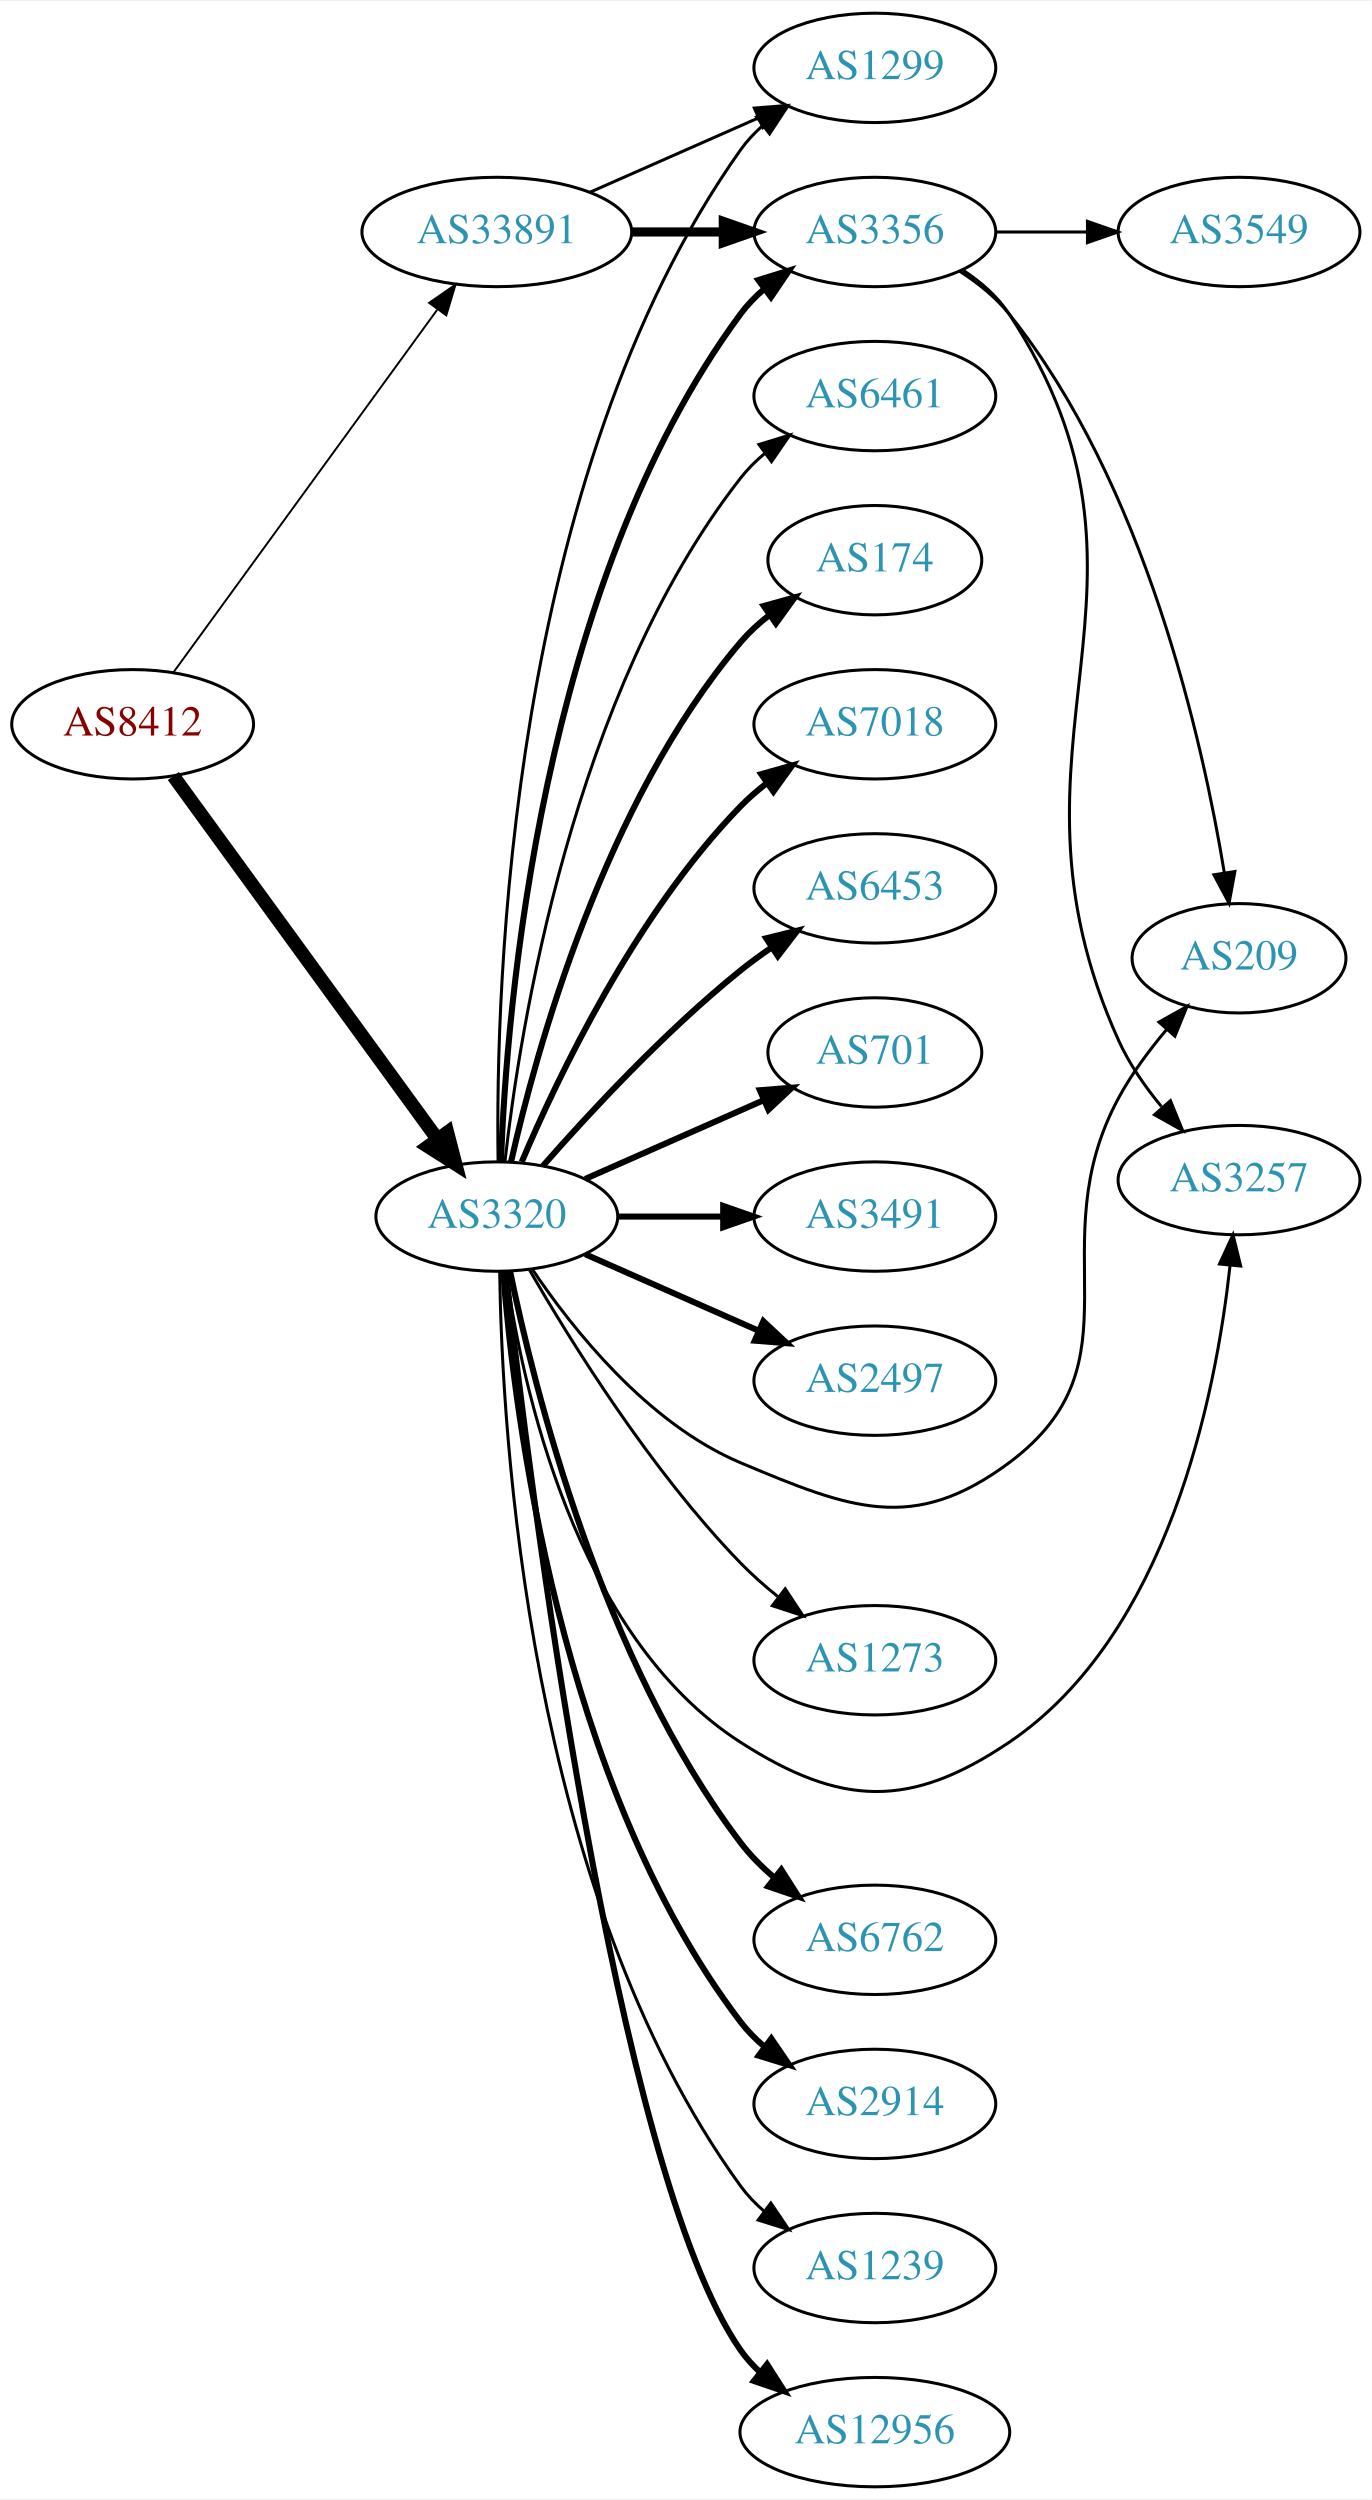
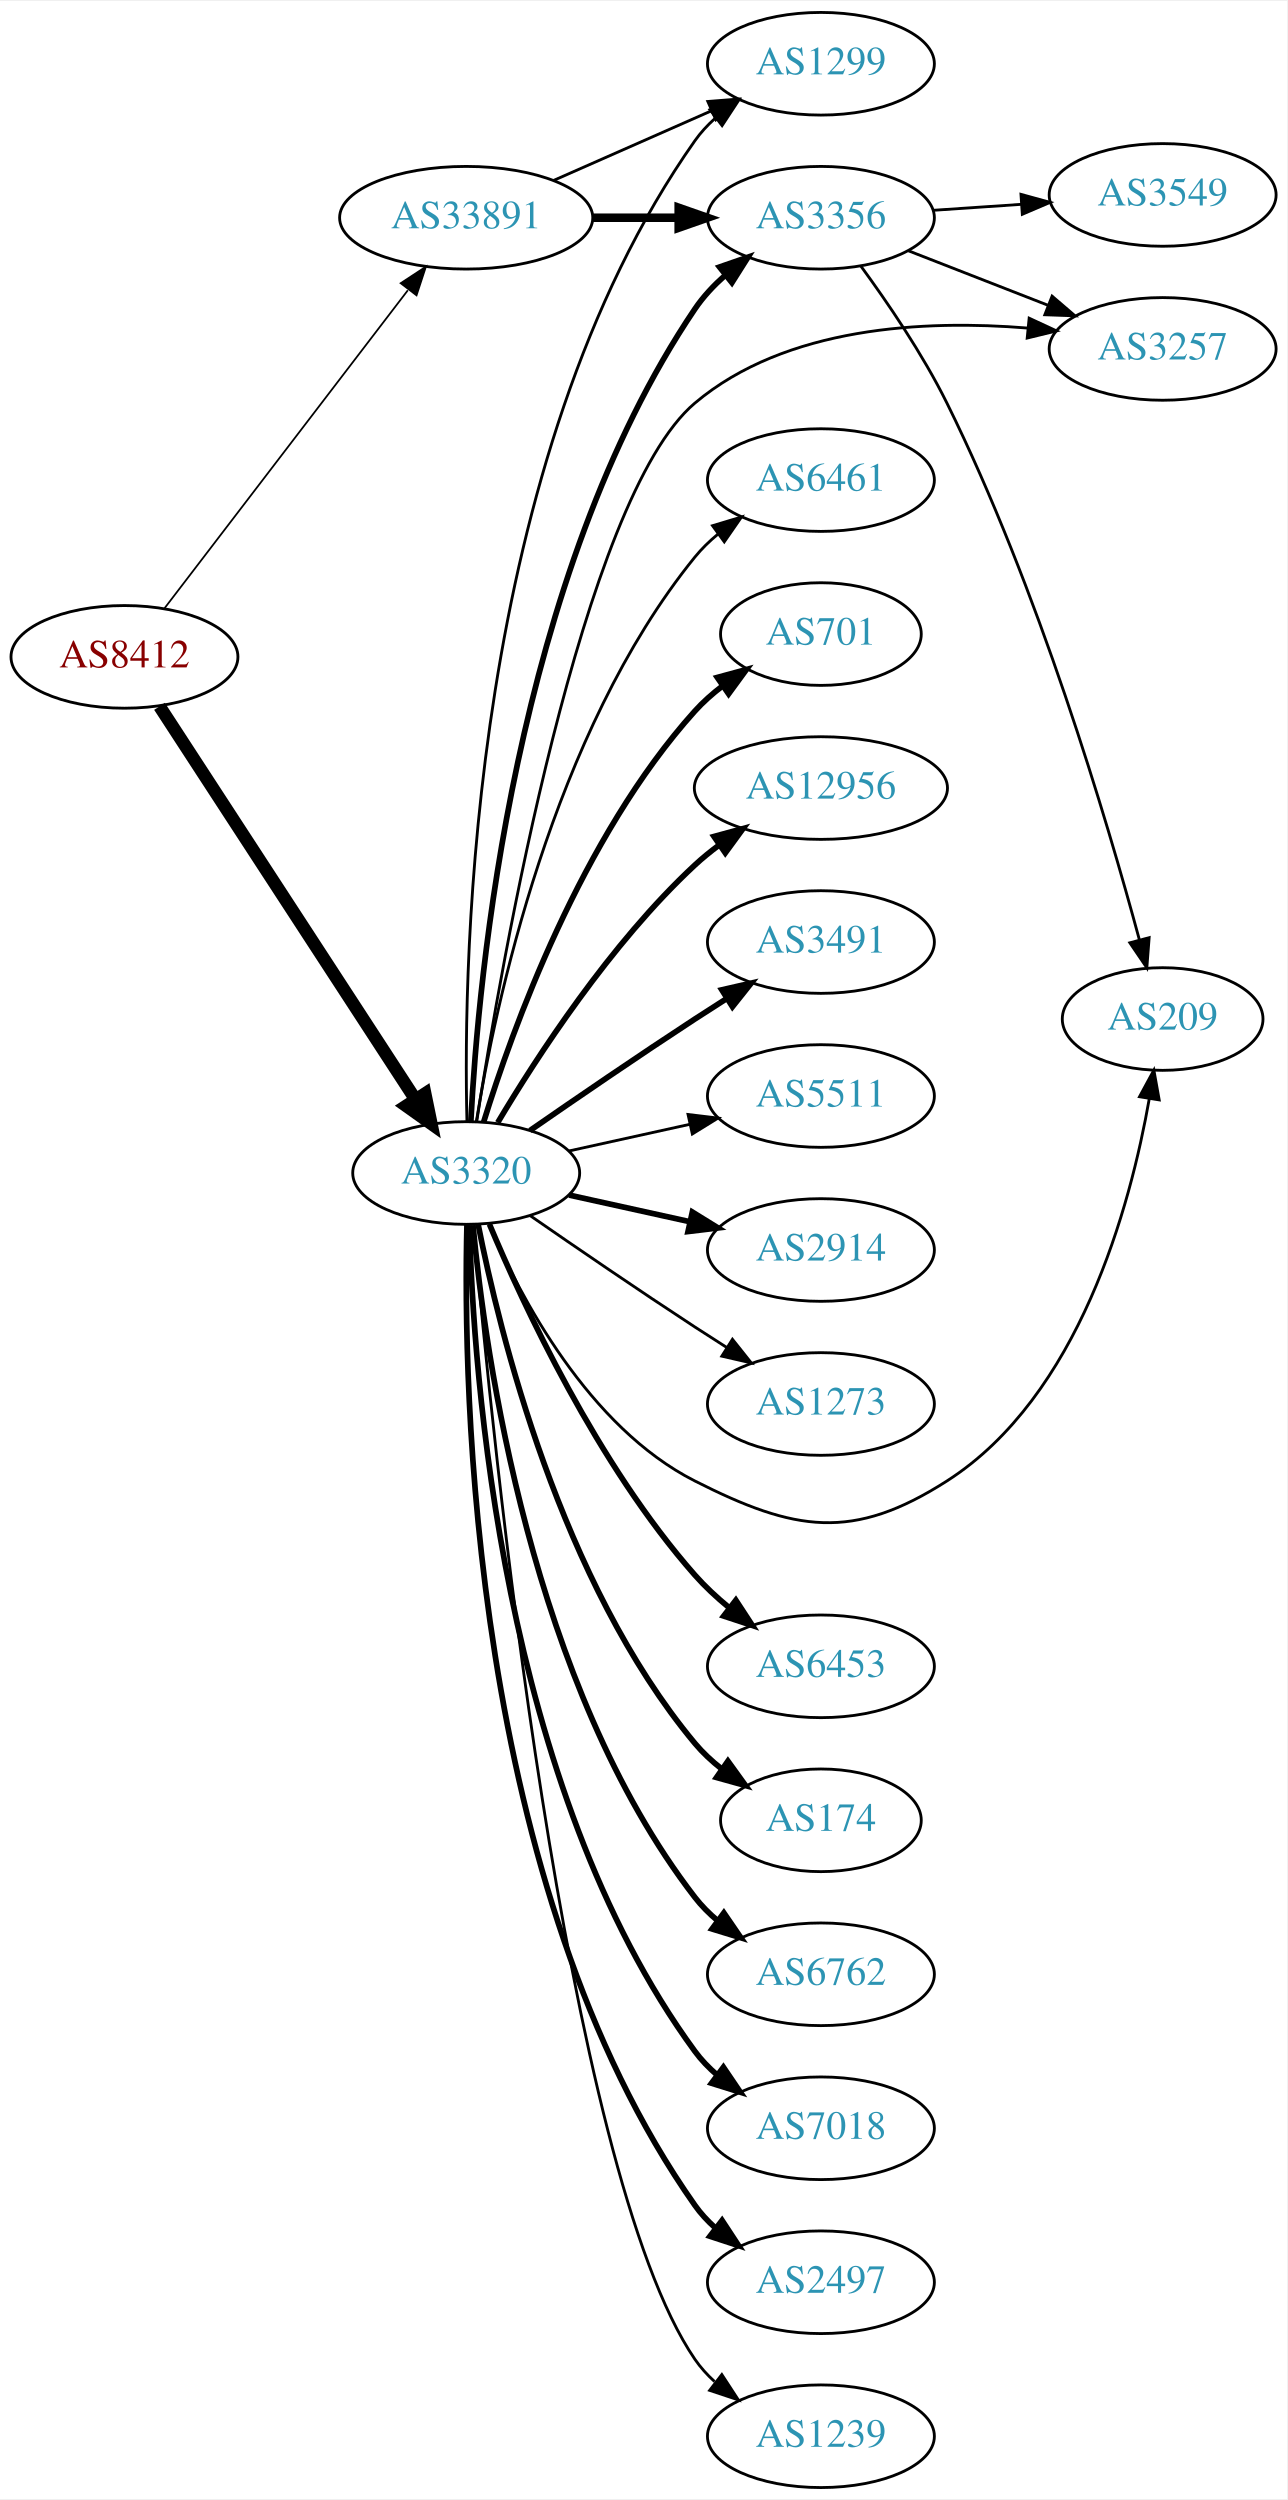
- <svg xmlns="http://www.w3.org/2000/svg" xmlns:xlink="http://www.w3.org/1999/xlink" width="451pt" height="822pt" viewBox="0.00 0.00 451.37 822.00">
-   <g id="graph0" class="graph" transform="scale(1 1) rotate(0) translate(4 818)">
-     <polygon fill="white" stroke="none" points="-4,4 -4,-818 447.37,-818 447.37,4 -4,4" />
+ <svg xmlns="http://www.w3.org/2000/svg" xmlns:xlink="http://www.w3.org/1999/xlink" width="451pt" height="876pt" viewBox="0.00 0.00 451.37 876.00">
+   <g id="graph0" class="graph" transform="scale(1 1) rotate(0) translate(4 872)">
+     <polygon fill="white" stroke="none" points="-4,4 -4,-872 447.37,-872 447.37,4 -4,4" />
    <g id="node1" class="node">
      <g id="a_node1">
        <a xlink:href="/asn/8412" xlink:title="AS8412 ~ Rennweg 97-99 [AT]">
-           <ellipse fill="#ffffff" stroke="black" cx="39.647" cy="-580" rx="39.794" ry="18" />
-           <text text-anchor="middle" x="39.647" y="-576.3" font-family="Times,serif" font-size="14.00" fill="#880000">AS8412</text>
+           <ellipse fill="#ffffff" stroke="black" cx="39.647" cy="-642" rx="39.794" ry="18" />
+           <text text-anchor="middle" x="39.647" y="-638.3" font-family="Times,serif" font-size="14.00" fill="#880000">AS8412</text>
        </a>
      </g>
    </g>
    <g id="node2" class="node">
      <g id="a_node2">
        <a xlink:href="/asn/3320" xlink:title="AS3320 ~ DTAG [DE]">
-           <ellipse fill="#ffffff" stroke="black" cx="159.489" cy="-418" rx="39.794" ry="18" />
-           <text text-anchor="middle" x="159.489" y="-414.3" font-family="Times,serif" font-size="14.00" fill="#2c94b3">AS3320</text>
+           <ellipse fill="#ffffff" stroke="black" cx="159.489" cy="-461" rx="39.794" ry="18" />
+           <text text-anchor="middle" x="159.489" y="-457.3" font-family="Times,serif" font-size="14.00" fill="#2c94b3">AS3320</text>
        </a>
      </g>
    </g>
    <g id="edge1" class="edge">
-       <path fill="none" stroke="black" stroke-width="4.5" d="M53.035,-562.969C73.757,-534.483 115.56,-477.015 139.848,-443.626" />
-       <polygon fill="black" stroke="black" stroke-width="4.5" points="143.213,-445.693 145.912,-435.29 136.845,-441.061 143.213,-445.693" />
+       <path fill="none" stroke="black" stroke-width="4.5" d="M51.946,-624.645C72.71,-592.751 117.044,-524.657 141.47,-487.141" />
+       <polygon fill="black" stroke="black" stroke-width="4.5" points="145.068,-488.831 147.224,-478.302 138.468,-484.534 145.068,-488.831" />
    </g>
    <g id="node3" class="node">
      <g id="a_node3">
        <a xlink:href="/asn/33891" xlink:title="AS33891 ~ CORE-BACKBONE GMBH GLOBAL NETWORK [DE]">
-           <ellipse fill="#ffffff" stroke="black" cx="159.489" cy="-742" rx="44.393" ry="18" />
-           <text text-anchor="middle" x="159.489" y="-738.3" font-family="Times,serif" font-size="14.00" fill="#2c94b3">AS33891</text>
+           <ellipse fill="#ffffff" stroke="black" cx="159.489" cy="-796" rx="44.393" ry="18" />
+           <text text-anchor="middle" x="159.489" y="-792.3" font-family="Times,serif" font-size="14.00" fill="#2c94b3">AS33891</text>
        </a>
      </g>
    </g>
    <g id="edge2" class="edge">
-       <path fill="none" stroke="black" stroke-width="0.643" d="M53.035,-597.031C73.757,-625.517 115.56,-682.985 139.848,-716.374" />
-       <polygon fill="black" stroke="black" stroke-width="0.643" points="137.199,-718.682 145.912,-724.71 142.86,-714.564 137.199,-718.682" />
+       <path fill="none" stroke="black" stroke-width="0.621" d="M53.708,-659.069C74.413,-686.127 114.891,-739.024 139.025,-770.564" />
+       <polygon fill="black" stroke="black" stroke-width="0.621" points="136.512,-773.04 145.369,-778.854 142.072,-768.786 136.512,-773.04" />
    </g>
    <g id="node4" class="node">
      <g id="a_node4">
-         <a xlink:href="/asn/3491" xlink:title="AS3491 ~ PCCW Global, Inc. [US]">
-           <ellipse fill="#ffffff" stroke="black" cx="283.881" cy="-418" rx="39.794" ry="18" />
-           <text text-anchor="middle" x="283.881" y="-414.3" font-family="Times,serif" font-size="14.00" fill="#2c94b3">AS3491</text>
+         <a xlink:href="/asn/2914" xlink:title="AS2914 ~ NTT America, Inc. [US]">
+           <ellipse fill="#ffffff" stroke="black" cx="283.881" cy="-434" rx="39.794" ry="18" />
+           <text text-anchor="middle" x="283.881" y="-430.3" font-family="Times,serif" font-size="14.00" fill="#2c94b3">AS2914</text>
        </a>
      </g>
    </g>
    <g id="edge3" class="edge">
-       <path fill="none" stroke="black" stroke-width="2" d="M199.215,-418C210.153,-418 222.204,-418 233.67,-418" />
-       <polygon fill="black" stroke="black" stroke-width="2" points="233.987,-421.5 243.987,-418 233.987,-414.5 233.987,-421.5" />
+       <path fill="none" stroke="black" stroke-width="2" d="M195.562,-453.263C208.749,-450.354 223.929,-447.005 237.894,-443.924" />
+       <polygon fill="black" stroke="black" stroke-width="2" points="238.792,-447.31 247.803,-441.738 237.284,-440.475 238.792,-447.31" />
    </g>
    <g id="node5" class="node">
      <g id="a_node5">
-         <a xlink:href="/asn/2497" xlink:title="AS2497 ~ Internet Initiative Japan Inc. [JP]">
-           <ellipse fill="#ffffff" stroke="black" cx="283.881" cy="-364" rx="39.794" ry="18" />
-           <text text-anchor="middle" x="283.881" y="-360.3" font-family="Times,serif" font-size="14.00" fill="#2c94b3">AS2497</text>
+         <a xlink:href="/asn/1299" xlink:title="AS1299 ~ Telia Carrier [EU]">
+           <ellipse fill="#ffffff" stroke="black" cx="283.881" cy="-850" rx="39.794" ry="18" />
+           <text text-anchor="middle" x="283.881" y="-846.3" font-family="Times,serif" font-size="14.00" fill="#2c94b3">AS1299</text>
        </a>
      </g>
    </g>
    <g id="edge4" class="edge">
-       <path fill="none" stroke="black" stroke-width="2" d="M188.568,-405.611C205.516,-398.134 227.313,-388.517 245.683,-380.412" />
-       <polygon fill="black" stroke="black" stroke-width="2" points="247.196,-383.57 254.933,-376.331 244.371,-377.166 247.196,-383.57" />
+       <path fill="none" stroke="black" d="M159.752,-479.124C158.358,-535.591 160.947,-711.243 239.685,-823 241.672,-825.82 244.055,-828.407 246.669,-830.767" />
+       <polygon fill="black" stroke="black" points="244.966,-833.871 255.034,-837.171 249.222,-828.313 244.966,-833.871" />
    </g>
    <g id="node6" class="node">
      <g id="a_node6">
-         <a xlink:href="/asn/1299" xlink:title="AS1299 ~ Telia Carrier [EU]">
-           <ellipse fill="#ffffff" stroke="black" cx="283.881" cy="-796" rx="39.794" ry="18" />
-           <text text-anchor="middle" x="283.881" y="-792.3" font-family="Times,serif" font-size="14.00" fill="#2c94b3">AS1299</text>
+         <a xlink:href="/asn/6453" xlink:title="AS6453 ~ TATA COMMUNICATIONS (AMERICA) INC [US]">
+           <ellipse fill="#ffffff" stroke="black" cx="283.881" cy="-288" rx="39.794" ry="18" />
+           <text text-anchor="middle" x="283.881" y="-284.3" font-family="Times,serif" font-size="14.00" fill="#2c94b3">AS6453</text>
        </a>
      </g>
    </g>
    <g id="edge5" class="edge">
-       <path fill="none" stroke="black" d="M159.906,-436.362C159.051,-491.958 163.236,-661.241 239.685,-769 241.681,-771.813 244.071,-774.396 246.689,-776.753" />
-       <polygon fill="black" stroke="black" points="244.99,-779.86 255.061,-783.152 249.242,-774.298 244.99,-779.86" />
+       <path fill="none" stroke="black" stroke-width="2" d="M167.652,-443.01C179.557,-414.64 205.525,-358.754 239.685,-320 243.22,-315.99 247.336,-312.172 251.596,-308.661" />
+       <polygon fill="black" stroke="black" stroke-width="2" points="254.053,-311.187 259.849,-302.319 249.787,-305.637 254.053,-311.187" />
    </g>
    <g id="node7" class="node">
      <g id="a_node7">
-         <a xlink:href="/asn/3356" xlink:title="AS3356 ~ Level 3 Parent, LLC [US]">
-           <ellipse fill="#ffffff" stroke="black" cx="283.881" cy="-742" rx="39.794" ry="18" />
-           <text text-anchor="middle" x="283.881" y="-738.3" font-family="Times,serif" font-size="14.00" fill="#2c94b3">AS3356</text>
+         <a xlink:href="/asn/174" xlink:title="AS174 ~ Cogent Communications [US]">
+           <ellipse fill="#ffffff" stroke="black" cx="283.881" cy="-234" rx="35.194" ry="18" />
+           <text text-anchor="middle" x="283.881" y="-230.3" font-family="Times,serif" font-size="14.00" fill="#2c94b3">AS174</text>
        </a>
      </g>
    </g>
    <g id="edge6" class="edge">
-       <path fill="none" stroke="black" stroke-width="2" d="M160.841,-435.993C162.667,-485.457 173.721,-625.73 239.685,-715 241.919,-718.023 244.601,-720.786 247.522,-723.293" />
-       <polygon fill="black" stroke="black" stroke-width="2" points="245.548,-726.186 255.666,-729.331 249.717,-720.563 245.548,-726.186" />
+       <path fill="none" stroke="black" stroke-width="2" d="M163.666,-443.034C171.081,-405.49 192.595,-317.525 239.685,-261 242.423,-257.713 245.669,-254.704 249.133,-251.986" />
+       <polygon fill="black" stroke="black" stroke-width="2" points="251.27,-254.763 257.475,-246.175 247.269,-249.019 251.27,-254.763" />
    </g>
    <g id="node8" class="node">
      <g id="a_node8">
+         <a xlink:href="/asn/3356" xlink:title="AS3356 ~ Level 3 Parent, LLC [US]">
+           <ellipse fill="#ffffff" stroke="black" cx="283.881" cy="-796" rx="39.794" ry="18" />
+           <text text-anchor="middle" x="283.881" y="-792.3" font-family="Times,serif" font-size="14.00" fill="#2c94b3">AS3356</text>
+         </a>
+       </g>
+     </g>
+     <g id="edge7" class="edge">
+       <path fill="none" stroke="black" stroke-width="2" d="M161.118,-479.081C163.652,-528.838 176.349,-670.307 239.685,-764 242.615,-768.335 246.334,-772.306 250.355,-775.864" />
+       <polygon fill="black" stroke="black" stroke-width="2" points="248.321,-778.718 258.332,-782.186 252.669,-773.232 248.321,-778.718" />
+     </g>
+     <g id="node9" class="node">
+       <g id="a_node9">
+         <a xlink:href="/asn/3257" xlink:title="AS3257 ~ GTT [DE]">
+           <ellipse fill="#ffffff" stroke="black" cx="403.724" cy="-750" rx="39.794" ry="18" />
+           <text text-anchor="middle" x="403.724" y="-746.3" font-family="Times,serif" font-size="14.00" fill="#2c94b3">AS3257</text>
+         </a>
+       </g>
+     </g>
+     <g id="edge8" class="edge">
+       <path fill="none" stroke="black" d="M163.196,-479.228C171.768,-534.359 200.106,-697.612 239.685,-731 271.603,-757.925 320.4,-760.251 356.295,-757.318" />
+       <polygon fill="black" stroke="black" points="356.909,-760.775 366.519,-756.314 356.225,-753.808 356.909,-760.775" />
+     </g>
+     <g id="node10" class="node">
+       <g id="a_node10">
        <a xlink:href="/asn/6762" xlink:title="AS6762 ~ TELECOM ITALIA SPARKLE S.p.A. [IT]">
          <ellipse fill="#ffffff" stroke="black" cx="283.881" cy="-180" rx="39.794" ry="18" />
          <text text-anchor="middle" x="283.881" y="-176.3" font-family="Times,serif" font-size="14.00" fill="#2c94b3">AS6762</text>
        </a>
      </g>
    </g>
-     <g id="edge7" class="edge">
-       <path fill="none" stroke="black" stroke-width="2" d="M163.83,-400.081C171.615,-362.139 193.881,-272.237 239.685,-212 242.852,-207.835 246.704,-203.96 250.788,-200.447" />
-       <polygon fill="black" stroke="black" stroke-width="2" points="253.1,-203.081 258.81,-194.157 248.781,-197.572 253.1,-203.081" />
-     </g>
-     <g id="node9" class="node">
-       <g id="a_node9">
-         <a xlink:href="/asn/2914" xlink:title="AS2914 ~ NTT America, Inc. [US]">
-           <ellipse fill="#ffffff" stroke="black" cx="283.881" cy="-126" rx="39.794" ry="18" />
-           <text text-anchor="middle" x="283.881" y="-122.3" font-family="Times,serif" font-size="14.00" fill="#2c94b3">AS2914</text>
-         </a>
-       </g>
-     </g>
-     <g id="edge8" class="edge">
-       <path fill="none" stroke="black" stroke-width="2" d="M161.561,-399.96C165.125,-354.124 180.013,-231.287 239.685,-153 241.964,-150.011 244.676,-147.27 247.616,-144.777" />
-       <polygon fill="black" stroke="black" stroke-width="2" points="249.81,-147.508 255.785,-138.759 245.658,-141.872 249.81,-147.508" />
-     </g>
-     <g id="node10" class="node">
-       <g id="a_node10">
-         <a xlink:href="/asn/1239" xlink:title="AS1239 ~ Sprint [US]">
-           <ellipse fill="#ffffff" stroke="black" cx="283.881" cy="-72" rx="39.794" ry="18" />
-           <text text-anchor="middle" x="283.881" y="-68.3" font-family="Times,serif" font-size="14.00" fill="#2c94b3">AS1239</text>
-         </a>
-       </g>
-     </g>
    <g id="edge9" class="edge">
-       <path fill="none" stroke="black" d="M160.429,-399.826C161.139,-347.788 169.472,-195.756 239.685,-99 241.893,-95.958 244.558,-93.182 247.468,-90.667" />
-       <polygon fill="black" stroke="black" points="249.663,-93.396 255.596,-84.618 245.484,-87.781 249.663,-93.396" />
+       <path fill="none" stroke="black" stroke-width="2" d="M161.87,-442.724C166.088,-398.026 182.261,-281.419 239.685,-207 241.981,-204.024 244.706,-201.292 247.653,-198.806" />
+       <polygon fill="black" stroke="black" stroke-width="2" points="249.846,-201.537 255.832,-192.795 245.701,-195.896 249.846,-201.537" />
    </g>
    <g id="node11" class="node">
      <g id="a_node11">
-         <a xlink:href="/asn/12956" xlink:title="AS12956 ~ TELXIUS [ES]">
-           <ellipse fill="#ffffff" stroke="black" cx="283.881" cy="-18" rx="44.393" ry="18" />
-           <text text-anchor="middle" x="283.881" y="-14.3" font-family="Times,serif" font-size="14.00" fill="#2c94b3">AS12956</text>
+         <a xlink:href="/asn/7018" xlink:title="AS7018 ~ AT&amp;T Services, Inc. [US]">
+           <ellipse fill="#ffffff" stroke="black" cx="283.881" cy="-126" rx="39.794" ry="18" />
+           <text text-anchor="middle" x="283.881" y="-122.3" font-family="Times,serif" font-size="14.00" fill="#2c94b3">AS7018</text>
        </a>
      </g>
    </g>
    <g id="edge10" class="edge">
-       <path fill="none" stroke="black" stroke-width="2" d="M162.471,-399.692C169.971,-333.034 198.307,-104.116 239.685,-45 241.561,-42.319 243.798,-39.849 246.251,-37.585" />
-       <polygon fill="black" stroke="black" stroke-width="2" points="248.415,-40.336 254.117,-31.407 244.091,-34.831 248.415,-40.336" />
+       <path fill="none" stroke="black" stroke-width="2" d="M160.634,-442.717C161.918,-391.777 171.687,-245.887 239.685,-153 241.905,-149.967 244.579,-147.197 247.494,-144.686" />
+       <polygon fill="black" stroke="black" stroke-width="2" points="249.689,-147.416 255.63,-138.643 245.515,-141.796 249.689,-147.416" />
    </g>
    <g id="node12" class="node">
      <g id="a_node12">
-         <a xlink:href="/asn/6461" xlink:title="AS6461 ~ Zayo Bandwidth [US]">
-           <ellipse fill="#ffffff" stroke="black" cx="283.881" cy="-688" rx="39.794" ry="18" />
-           <text text-anchor="middle" x="283.881" y="-684.3" font-family="Times,serif" font-size="14.00" fill="#2c94b3">AS6461</text>
+         <a xlink:href="/asn/2497" xlink:title="AS2497 ~ Internet Initiative Japan Inc. [JP]">
+           <ellipse fill="#ffffff" stroke="black" cx="283.881" cy="-72" rx="39.794" ry="18" />
+           <text text-anchor="middle" x="283.881" y="-68.3" font-family="Times,serif" font-size="14.00" fill="#2c94b3">AS2497</text>
        </a>
      </g>
    </g>
    <g id="edge11" class="edge">
-       <path fill="none" stroke="black" d="M162.168,-436.129C166.999,-479.368 184.34,-590.216 239.685,-661 242,-663.961 244.737,-666.683 247.692,-669.164" />
-       <polygon fill="black" stroke="black" points="245.748,-672.078 255.883,-675.165 249.885,-666.432 245.748,-672.078" />
+       <path fill="none" stroke="black" stroke-width="2" d="M159.752,-442.876C158.358,-386.409 160.947,-210.757 239.685,-99 241.672,-96.18 244.055,-93.593 246.669,-91.233" />
+       <polygon fill="black" stroke="black" stroke-width="2" points="249.222,-93.687 255.034,-84.829 244.966,-88.129 249.222,-93.687" />
    </g>
    <g id="node13" class="node">
      <g id="a_node13">
-         <a xlink:href="/asn/174" xlink:title="AS174 ~ Cogent Communications [US]">
-           <ellipse fill="#ffffff" stroke="black" cx="283.881" cy="-634" rx="35.194" ry="18" />
-           <text text-anchor="middle" x="283.881" y="-630.3" font-family="Times,serif" font-size="14.00" fill="#2c94b3">AS174</text>
+         <a xlink:href="/asn/209" xlink:title="AS209 ~ CenturyLink Communications, LLC [US]">
+           <ellipse fill="#ffffff" stroke="black" cx="403.724" cy="-515" rx="35.194" ry="18" />
+           <text text-anchor="middle" x="403.724" y="-511.3" font-family="Times,serif" font-size="14.00" fill="#2c94b3">AS209</text>
        </a>
      </g>
    </g>
    <g id="edge12" class="edge">
-       <path fill="none" stroke="black" stroke-width="2" d="M164.183,-436.075C172.323,-472.148 194.756,-554.14 239.685,-607 242.456,-610.26 245.722,-613.252 249.197,-615.961" />
-       <polygon fill="black" stroke="black" stroke-width="2" points="247.34,-618.932 257.551,-621.761 251.333,-613.182 247.34,-618.932" />
+       <path fill="none" stroke="black" d="M167.414,-443.098C178.366,-417.626 202.353,-371.918 239.685,-353 274.728,-335.242 294.992,-331.817 328.077,-353 374.443,-382.687 392.411,-449.272 399.062,-487.187" />
+       <polygon fill="black" stroke="black" points="395.607,-487.75 400.652,-497.067 402.518,-486.638 395.607,-487.75" />
    </g>
    <g id="node14" class="node">
      <g id="a_node14">
-         <a xlink:href="/asn/7018" xlink:title="AS7018 ~ AT&amp;T Services, Inc. [US]">
-           <ellipse fill="#ffffff" stroke="black" cx="283.881" cy="-580" rx="39.794" ry="18" />
-           <text text-anchor="middle" x="283.881" y="-576.3" font-family="Times,serif" font-size="14.00" fill="#2c94b3">AS7018</text>
+         <a xlink:href="/asn/1239" xlink:title="AS1239 ~ Sprint [US]">
+           <ellipse fill="#ffffff" stroke="black" cx="283.881" cy="-18" rx="39.794" ry="18" />
+           <text text-anchor="middle" x="283.881" y="-14.3" font-family="Times,serif" font-size="14.00" fill="#2c94b3">AS1239</text>
        </a>
      </g>
    </g>
    <g id="edge13" class="edge">
-       <path fill="none" stroke="black" stroke-width="2" d="M167.68,-435.975C179.446,-463.682 205.021,-517.348 239.685,-553 242.305,-555.695 245.246,-558.239 248.329,-560.608" />
-       <polygon fill="black" stroke="black" stroke-width="2" points="246.495,-563.597 256.697,-566.455 250.504,-557.859 246.495,-563.597" />
+       <path fill="none" stroke="black" d="M162.037,-442.593C168.351,-370.997 194.012,-111.74 239.685,-45 241.633,-42.154 243.99,-39.548 246.586,-37.175" />
+       <polygon fill="black" stroke="black" points="249.138,-39.628 254.922,-30.751 244.865,-34.083 249.138,-39.628" />
    </g>
    <g id="node15" class="node">
      <g id="a_node15">
-         <a xlink:href="/asn/209" xlink:title="AS209 ~ CenturyLink Communications, LLC [US]">
-           <ellipse fill="#ffffff" stroke="black" cx="403.724" cy="-503" rx="35.194" ry="18" />
-           <text text-anchor="middle" x="403.724" y="-499.3" font-family="Times,serif" font-size="14.00" fill="#2c94b3">AS209</text>
+         <a xlink:href="/asn/6461" xlink:title="AS6461 ~ Zayo Bandwidth [US]">
+           <ellipse fill="#ffffff" stroke="black" cx="283.881" cy="-704" rx="39.794" ry="18" />
+           <text text-anchor="middle" x="283.881" y="-700.3" font-family="Times,serif" font-size="14.00" fill="#2c94b3">AS6461</text>
        </a>
      </g>
    </g>
    <g id="edge14" class="edge">
-       <path fill="none" stroke="black" d="M171.098,-400.76C184.348,-381.063 209.05,-349.892 239.685,-337 275.895,-321.762 296.559,-313.549 328.077,-337 372.75,-370.238 337.622,-408.005 364.077,-457 368.352,-464.916 374.133,-472.72 379.92,-479.588" />
-       <polygon fill="black" stroke="black" points="377.38,-481.999 386.626,-487.172 382.624,-477.362 377.38,-481.999" />
+       <path fill="none" stroke="black" d="M163.07,-479.178C169.525,-518.997 189.596,-615.286 239.685,-677 242.054,-679.918 244.826,-682.612 247.804,-685.075" />
+       <polygon fill="black" stroke="black" points="245.879,-688.003 256.026,-691.052 249.995,-682.341 245.879,-688.003" />
    </g>
    <g id="node16" class="node">
      <g id="a_node16">
-         <a xlink:href="/asn/3257" xlink:title="AS3257 ~ GTT [DE]">
-           <ellipse fill="#ffffff" stroke="black" cx="403.724" cy="-430" rx="39.794" ry="18" />
-           <text text-anchor="middle" x="403.724" y="-426.3" font-family="Times,serif" font-size="14.00" fill="#2c94b3">AS3257</text>
+         <a xlink:href="/asn/701" xlink:title="AS701 ~ UUNET [US]">
+           <ellipse fill="#ffffff" stroke="black" cx="283.881" cy="-650" rx="35.194" ry="18" />
+           <text text-anchor="middle" x="283.881" y="-646.3" font-family="Times,serif" font-size="14.00" fill="#2c94b3">AS701</text>
        </a>
      </g>
    </g>
    <g id="edge15" class="edge">
-       <path fill="none" stroke="black" d="M162.483,-399.991C167.635,-363.228 185.065,-280.067 239.685,-245 272.744,-223.776 295.513,-223.024 328.077,-245 380.5,-280.377 396.117,-359.412 400.762,-401.824" />
-       <polygon fill="black" stroke="black" points="397.301,-402.395 401.743,-412.014 404.268,-401.724 397.301,-402.395" />
+       <path fill="none" stroke="black" stroke-width="2" d="M165.627,-478.94C175.529,-510.979 199.867,-578.812 239.685,-623 242.549,-626.178 245.873,-629.119 249.381,-631.8" />
+       <polygon fill="black" stroke="black" stroke-width="2" points="247.547,-634.786 257.77,-637.569 251.514,-629.018 247.547,-634.786" />
    </g>
    <g id="node17" class="node">
      <g id="a_node17">
-         <a xlink:href="/asn/6453" xlink:title="AS6453 ~ TATA COMMUNICATIONS (AMERICA) INC [US]">
-           <ellipse fill="#ffffff" stroke="black" cx="283.881" cy="-526" rx="39.794" ry="18" />
-           <text text-anchor="middle" x="283.881" y="-522.3" font-family="Times,serif" font-size="14.00" fill="#2c94b3">AS6453</text>
+         <a xlink:href="/asn/12956" xlink:title="AS12956 ~ TELXIUS [ES]">
+           <ellipse fill="#ffffff" stroke="black" cx="283.881" cy="-596" rx="44.393" ry="18" />
+           <text text-anchor="middle" x="283.881" y="-592.3" font-family="Times,serif" font-size="14.00" fill="#2c94b3">AS12956</text>
        </a>
      </g>
    </g>
    <g id="edge16" class="edge">
-       <path fill="none" stroke="black" stroke-width="2" d="M174.641,-434.663C189.743,-451.894 214.864,-479.024 239.685,-499 242.941,-501.62 246.466,-504.192 250.05,-506.646" />
-       <polygon fill="black" stroke="black" stroke-width="2" points="248.138,-509.577 258.423,-512.121 251.969,-503.719 248.138,-509.577" />
+       <path fill="none" stroke="black" stroke-width="2" d="M170.535,-478.671C184.106,-501.472 210.038,-541.472 239.685,-569 242.292,-571.42 245.145,-573.746 248.104,-575.948" />
+       <polygon fill="black" stroke="black" stroke-width="2" points="246.382,-579.012 256.603,-581.8 250.352,-573.246 246.382,-579.012" />
    </g>
    <g id="node18" class="node">
      <g id="a_node18">
-         <a xlink:href="/asn/701" xlink:title="AS701 ~ UUNET [US]">
-           <ellipse fill="#ffffff" stroke="black" cx="283.881" cy="-472" rx="35.194" ry="18" />
-           <text text-anchor="middle" x="283.881" y="-468.3" font-family="Times,serif" font-size="14.00" fill="#2c94b3">AS701</text>
+         <a xlink:href="/asn/3491" xlink:title="AS3491 ~ PCCW Global, Inc. [US]">
+           <ellipse fill="#ffffff" stroke="black" cx="283.881" cy="-542" rx="39.794" ry="18" />
+           <text text-anchor="middle" x="283.881" y="-538.3" font-family="Times,serif" font-size="14.00" fill="#2c94b3">AS3491</text>
        </a>
      </g>
    </g>
    <g id="edge17" class="edge">
-       <path fill="none" stroke="black" stroke-width="2" d="M188.568,-430.389C205.997,-438.078 228.554,-448.031 247.238,-456.274" />
-       <polygon fill="black" stroke="black" stroke-width="2" points="246.045,-459.573 256.607,-460.408 248.871,-453.169 246.045,-459.573" />
+       <path fill="none" stroke="black" stroke-width="2" d="M181.846,-475.901C197.697,-486.877 219.9,-502.079 239.685,-515 243.267,-517.339 247.038,-519.759 250.798,-522.144" />
+       <polygon fill="black" stroke="black" stroke-width="2" points="249.131,-525.231 259.459,-527.596 252.86,-519.307 249.131,-525.231" />
    </g>
    <g id="node19" class="node">
      <g id="a_node19">
-         <a xlink:href="/asn/1273" xlink:title="AS1273 ~ Vodafone Group PLC [EU]">
-           <ellipse fill="#ffffff" stroke="black" cx="283.881" cy="-272" rx="39.794" ry="18" />
-           <text text-anchor="middle" x="283.881" y="-268.3" font-family="Times,serif" font-size="14.00" fill="#2c94b3">AS1273</text>
+         <a xlink:href="/asn/5511" xlink:title="AS5511 ~ Orange S.A. [FR]">
+           <ellipse fill="#ffffff" stroke="black" cx="283.881" cy="-488" rx="39.794" ry="18" />
+           <text text-anchor="middle" x="283.881" y="-484.3" font-family="Times,serif" font-size="14.00" fill="#2c94b3">AS5511</text>
        </a>
      </g>
    </g>
    <g id="edge18" class="edge">
-       <path fill="none" stroke="black" d="M170.205,-400.479C183.795,-376.91 210.154,-334.444 239.685,-304 243.407,-300.163 247.627,-296.441 251.934,-292.974" />
-       <polygon fill="black" stroke="black" points="254.387,-295.505 260.218,-286.66 250.143,-289.938 254.387,-295.505" />
-     </g>
-     <g id="edge22" class="edge">
-       <path fill="none" stroke="black" d="M190.117,-755.072C206.711,-762.393 227.571,-771.597 245.304,-779.421" />
-       <polygon fill="black" stroke="black" points="244.226,-782.77 254.788,-783.605 247.051,-776.366 244.226,-782.77" />
-     </g>
-     <g id="edge23" class="edge">
-       <path fill="none" stroke="black" stroke-width="3" d="M203.985,-742C213.674,-742 224.01,-742 233.903,-742" />
-       <polygon fill="black" stroke="black" stroke-width="3" points="234.006,-745.5 244.006,-742 234.006,-738.5 234.006,-745.5" />
-     </g>
-     <g id="edge21" class="edge">
-       <path fill="none" stroke="black" d="M311.787,-729.092C317.777,-725.229 323.654,-720.522 328.077,-715 372.812,-659.152 391.76,-574.532 398.911,-531.018" />
-       <polygon fill="black" stroke="black" points="402.37,-531.551 400.447,-521.132 395.453,-530.476 402.37,-531.551" />
-     </g>
-     <g id="edge20" class="edge">
-       <path fill="none" stroke="black" d="M313.001,-729.356C318.803,-725.526 324.292,-720.767 328.077,-715 387.021,-625.196 319.871,-573.903 364.077,-476 367.578,-468.246 372.771,-460.764 378.223,-454.167" />
-       <polygon fill="black" stroke="black" points="381.152,-456.139 385.159,-446.331 375.91,-451.5 381.152,-456.139" />
+       <path fill="none" stroke="black" d="M195.562,-468.737C208.749,-471.646 223.929,-474.995 237.894,-478.076" />
+       <polygon fill="black" stroke="black" points="237.284,-481.525 247.803,-480.262 238.792,-474.69 237.284,-481.525" />
    </g>
    <g id="node20" class="node">
      <g id="a_node20">
+         <a xlink:href="/asn/1273" xlink:title="AS1273 ~ Vodafone Group PLC [EU]">
+           <ellipse fill="#ffffff" stroke="black" cx="283.881" cy="-380" rx="39.794" ry="18" />
+           <text text-anchor="middle" x="283.881" y="-376.3" font-family="Times,serif" font-size="14.00" fill="#2c94b3">AS1273</text>
+         </a>
+       </g>
+     </g>
+     <g id="edge19" class="edge">
+       <path fill="none" stroke="black" d="M181.846,-446.099C197.697,-435.123 219.9,-419.921 239.685,-407 243.267,-404.661 247.038,-402.241 250.798,-399.856" />
+       <polygon fill="black" stroke="black" points="252.86,-402.693 259.459,-394.404 249.131,-396.769 252.86,-402.693" />
+     </g>
+     <g id="edge23" class="edge">
+       <path fill="none" stroke="black" d="M190.117,-809.072C206.711,-816.393 227.571,-825.597 245.304,-833.421" />
+       <polygon fill="black" stroke="black" points="244.226,-836.77 254.788,-837.605 247.051,-830.366 244.226,-836.77" />
+     </g>
+     <g id="edge24" class="edge">
+       <path fill="none" stroke="black" stroke-width="3" d="M203.985,-796C213.674,-796 224.01,-796 233.903,-796" />
+       <polygon fill="black" stroke="black" stroke-width="3" points="234.006,-799.5 244.006,-796 234.006,-792.5 234.006,-799.5" />
+     </g>
+     <g id="edge21" class="edge">
+       <path fill="none" stroke="black" d="M314.618,-784.392C329.412,-778.618 347.489,-771.561 363.41,-765.346" />
+       <polygon fill="black" stroke="black" points="364.954,-768.501 372.997,-761.604 362.408,-761.98 364.954,-768.501" />
+     </g>
+     <g id="edge22" class="edge">
+       <path fill="none" stroke="black" d="M297.872,-779.069C307.185,-766.356 319.542,-748.243 328.077,-731 360.043,-666.423 384.222,-584.764 395.575,-542.759" />
+       <polygon fill="black" stroke="black" points="398.991,-543.532 398.182,-532.968 392.227,-541.731 398.991,-543.532" />
+     </g>
+     <g id="node21" class="node">
+       <g id="a_node21">
        <a xlink:href="/asn/3549" xlink:title="AS3549 ~ Level 3 Parent, LLC [US]">
-           <ellipse fill="#ffffff" stroke="black" cx="403.724" cy="-742" rx="39.794" ry="18" />
-           <text text-anchor="middle" x="403.724" y="-738.3" font-family="Times,serif" font-size="14.00" fill="#2c94b3">AS3549</text>
-         </a>
-       </g>
-     </g>
-     <g id="edge19" class="edge">
-       <path fill="none" stroke="black" d="M323.794,-742C333.347,-742 343.697,-742 353.659,-742" />
-       <polygon fill="black" stroke="black" points="353.852,-745.5 363.852,-742 353.852,-738.5 353.852,-745.5" />
+           <ellipse fill="#ffffff" stroke="black" cx="403.724" cy="-804" rx="39.794" ry="18" />
+           <text text-anchor="middle" x="403.724" y="-800.3" font-family="Times,serif" font-size="14.00" fill="#2c94b3">AS3549</text>
+         </a>
+       </g>
+     </g>
+     <g id="edge20" class="edge">
+       <path fill="none" stroke="black" d="M323.141,-798.597C333.021,-799.268 343.787,-799.999 354.117,-800.7" />
+       <polygon fill="black" stroke="black" points="354.038,-804.203 364.252,-801.388 354.512,-797.219 354.038,-804.203" />
    </g>
  </g>
</svg>
